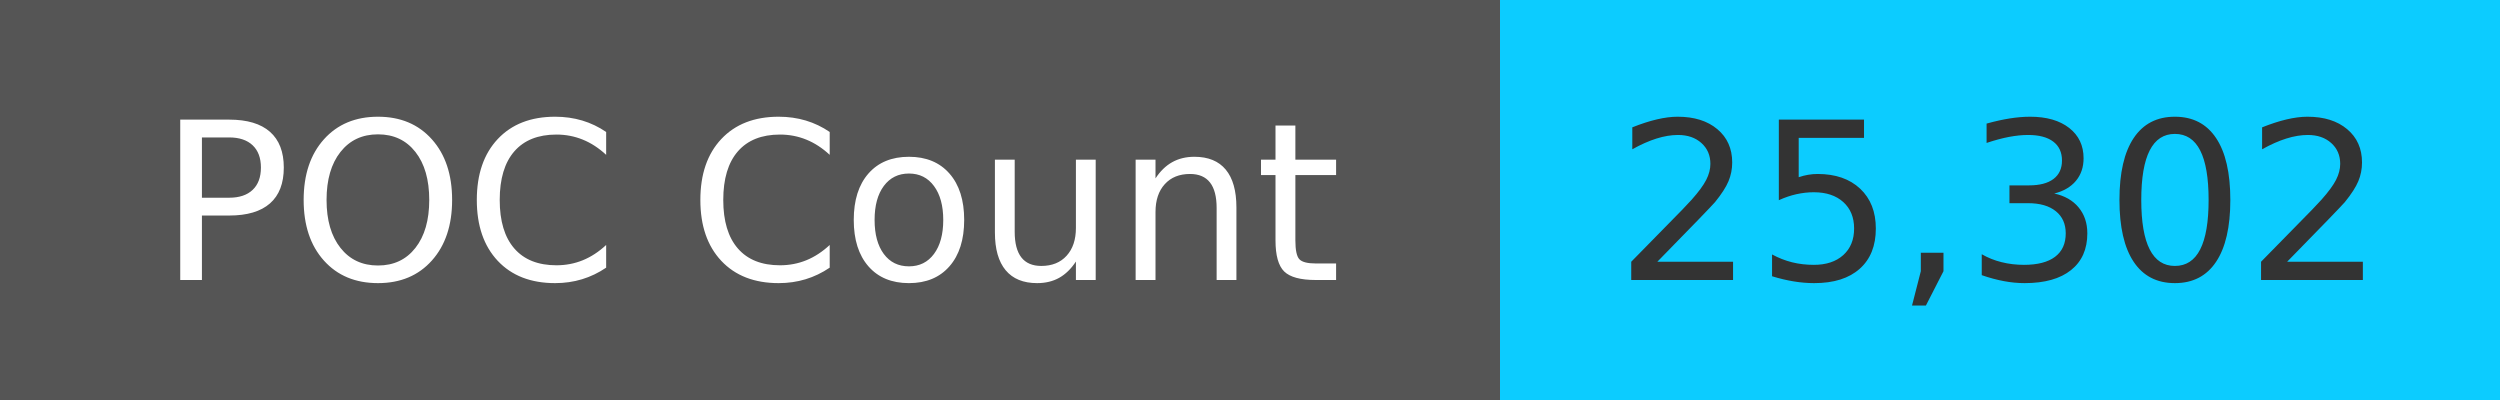
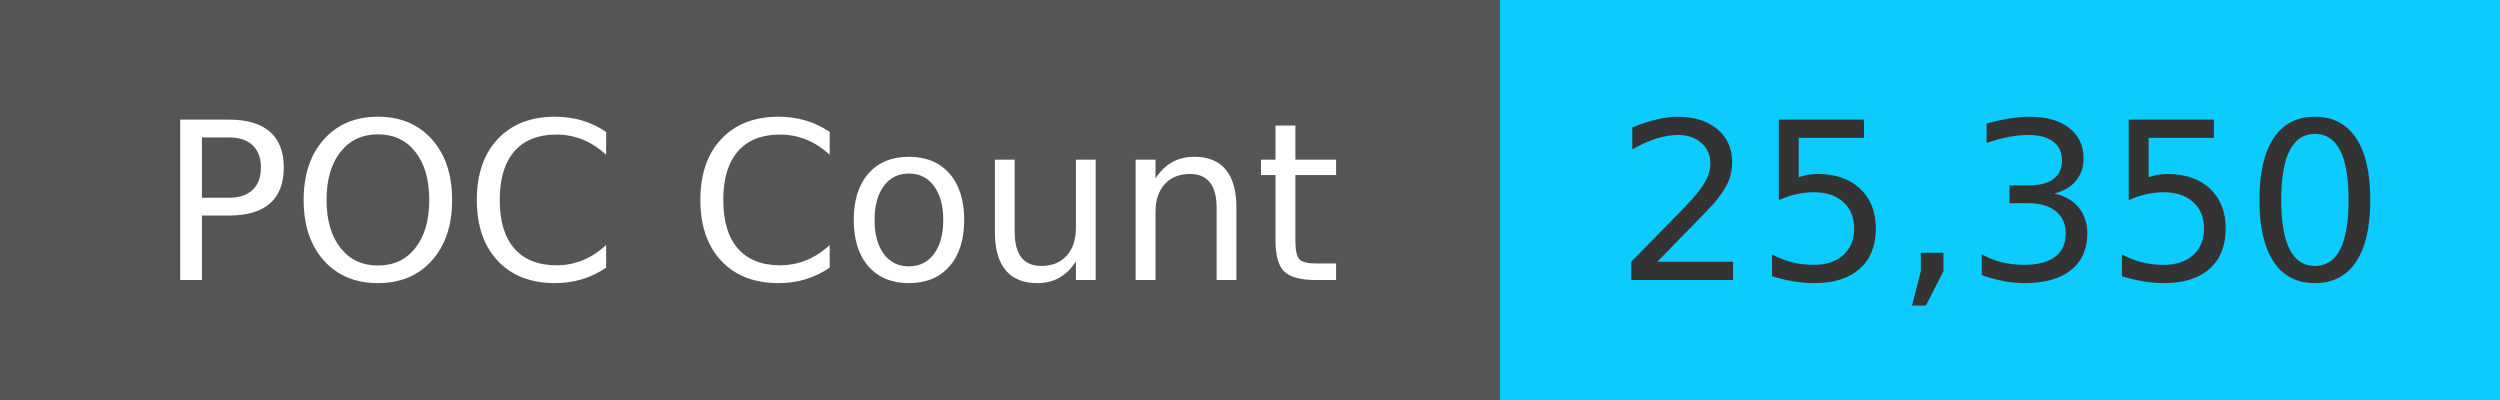
<svg xmlns="http://www.w3.org/2000/svg" width="125" height="20" role="img">
  <linearGradient id="s" x2="0" y2="100%">
    <stop offset="0" stop-color="#bbb" stop-opacity=".1" />
    <stop offset="1" stop-opacity=".1" />
  </linearGradient>
  <g>
    <rect width="75" height="20" fill="#555" />
    <rect x="75" width="267" height="20" fill="#0cccff" />
  </g>
  <g fill="#fff" text-anchor="middle" font-family="Verdana,Geneva,DejaVu Sans,sans-serif" text-rendering="geometricPrecision" font-size="110">
    <text x="375" y="140" transform="scale(.1)" fill="#fff">
            POC Count
        </text>
    <text x="1000" y="140" transform="scale(.1)" fill="#333">
-             25,302
+             25,350
        </text>
  </g>
</svg>
